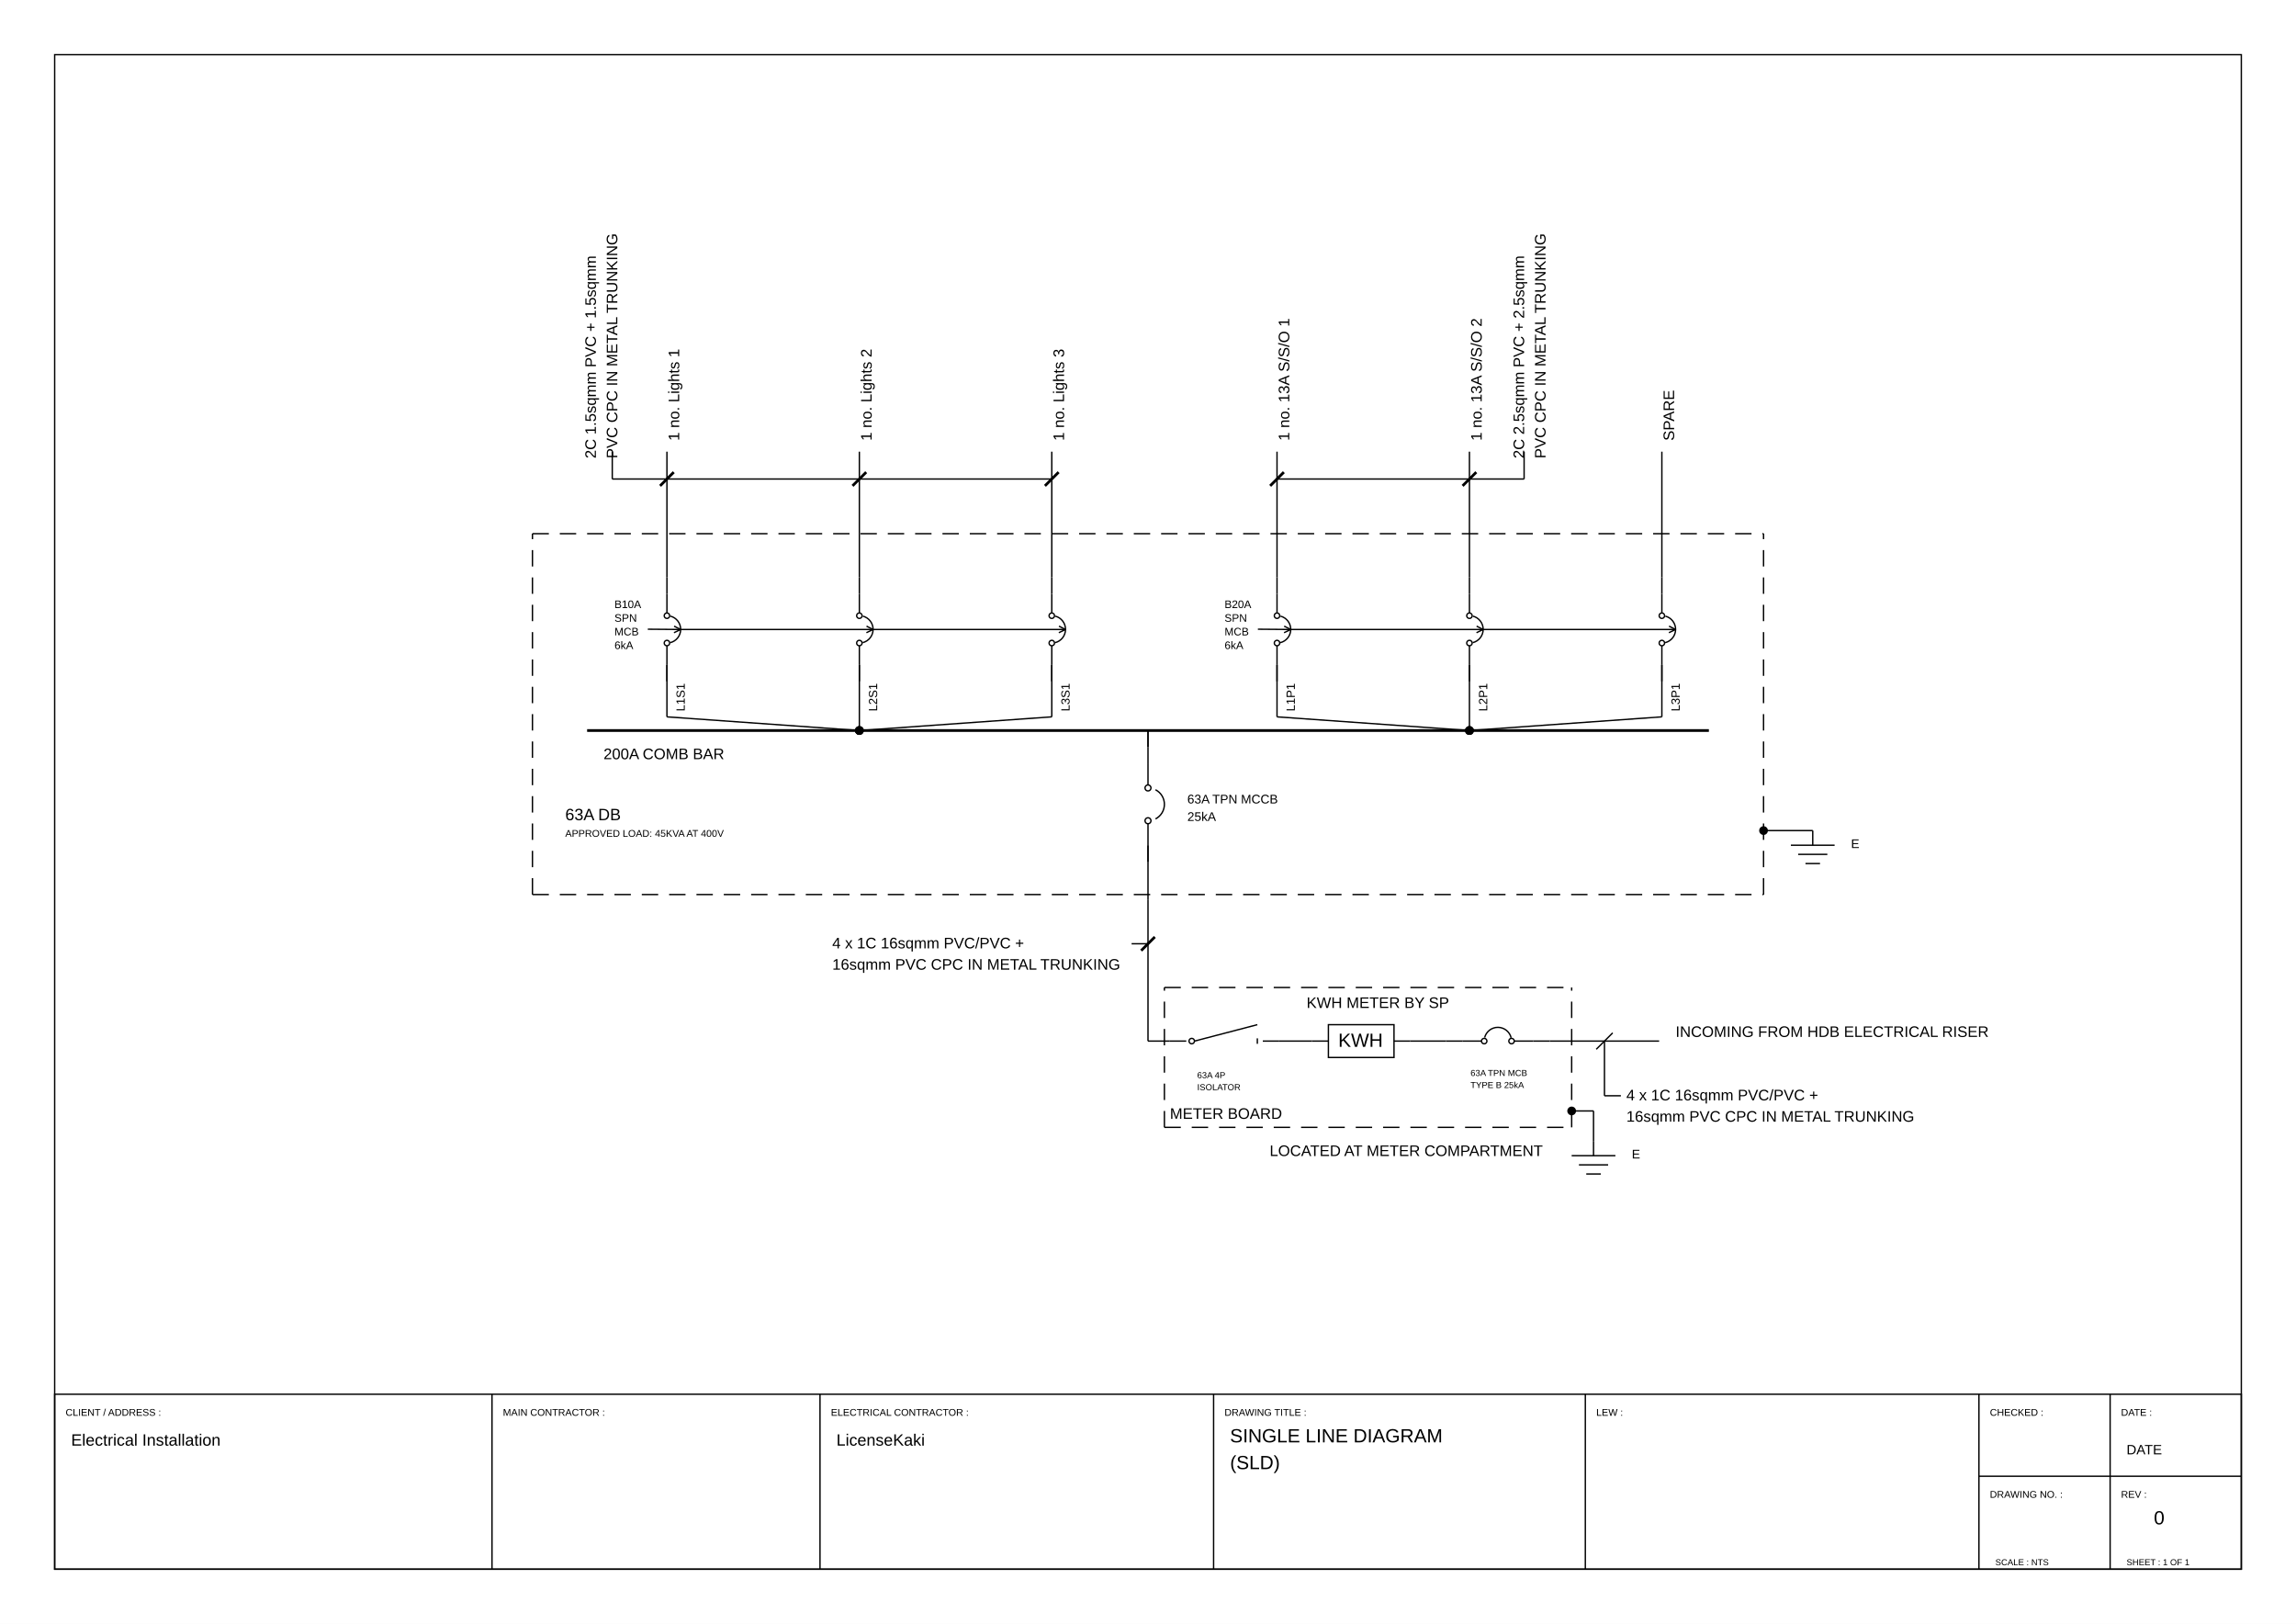
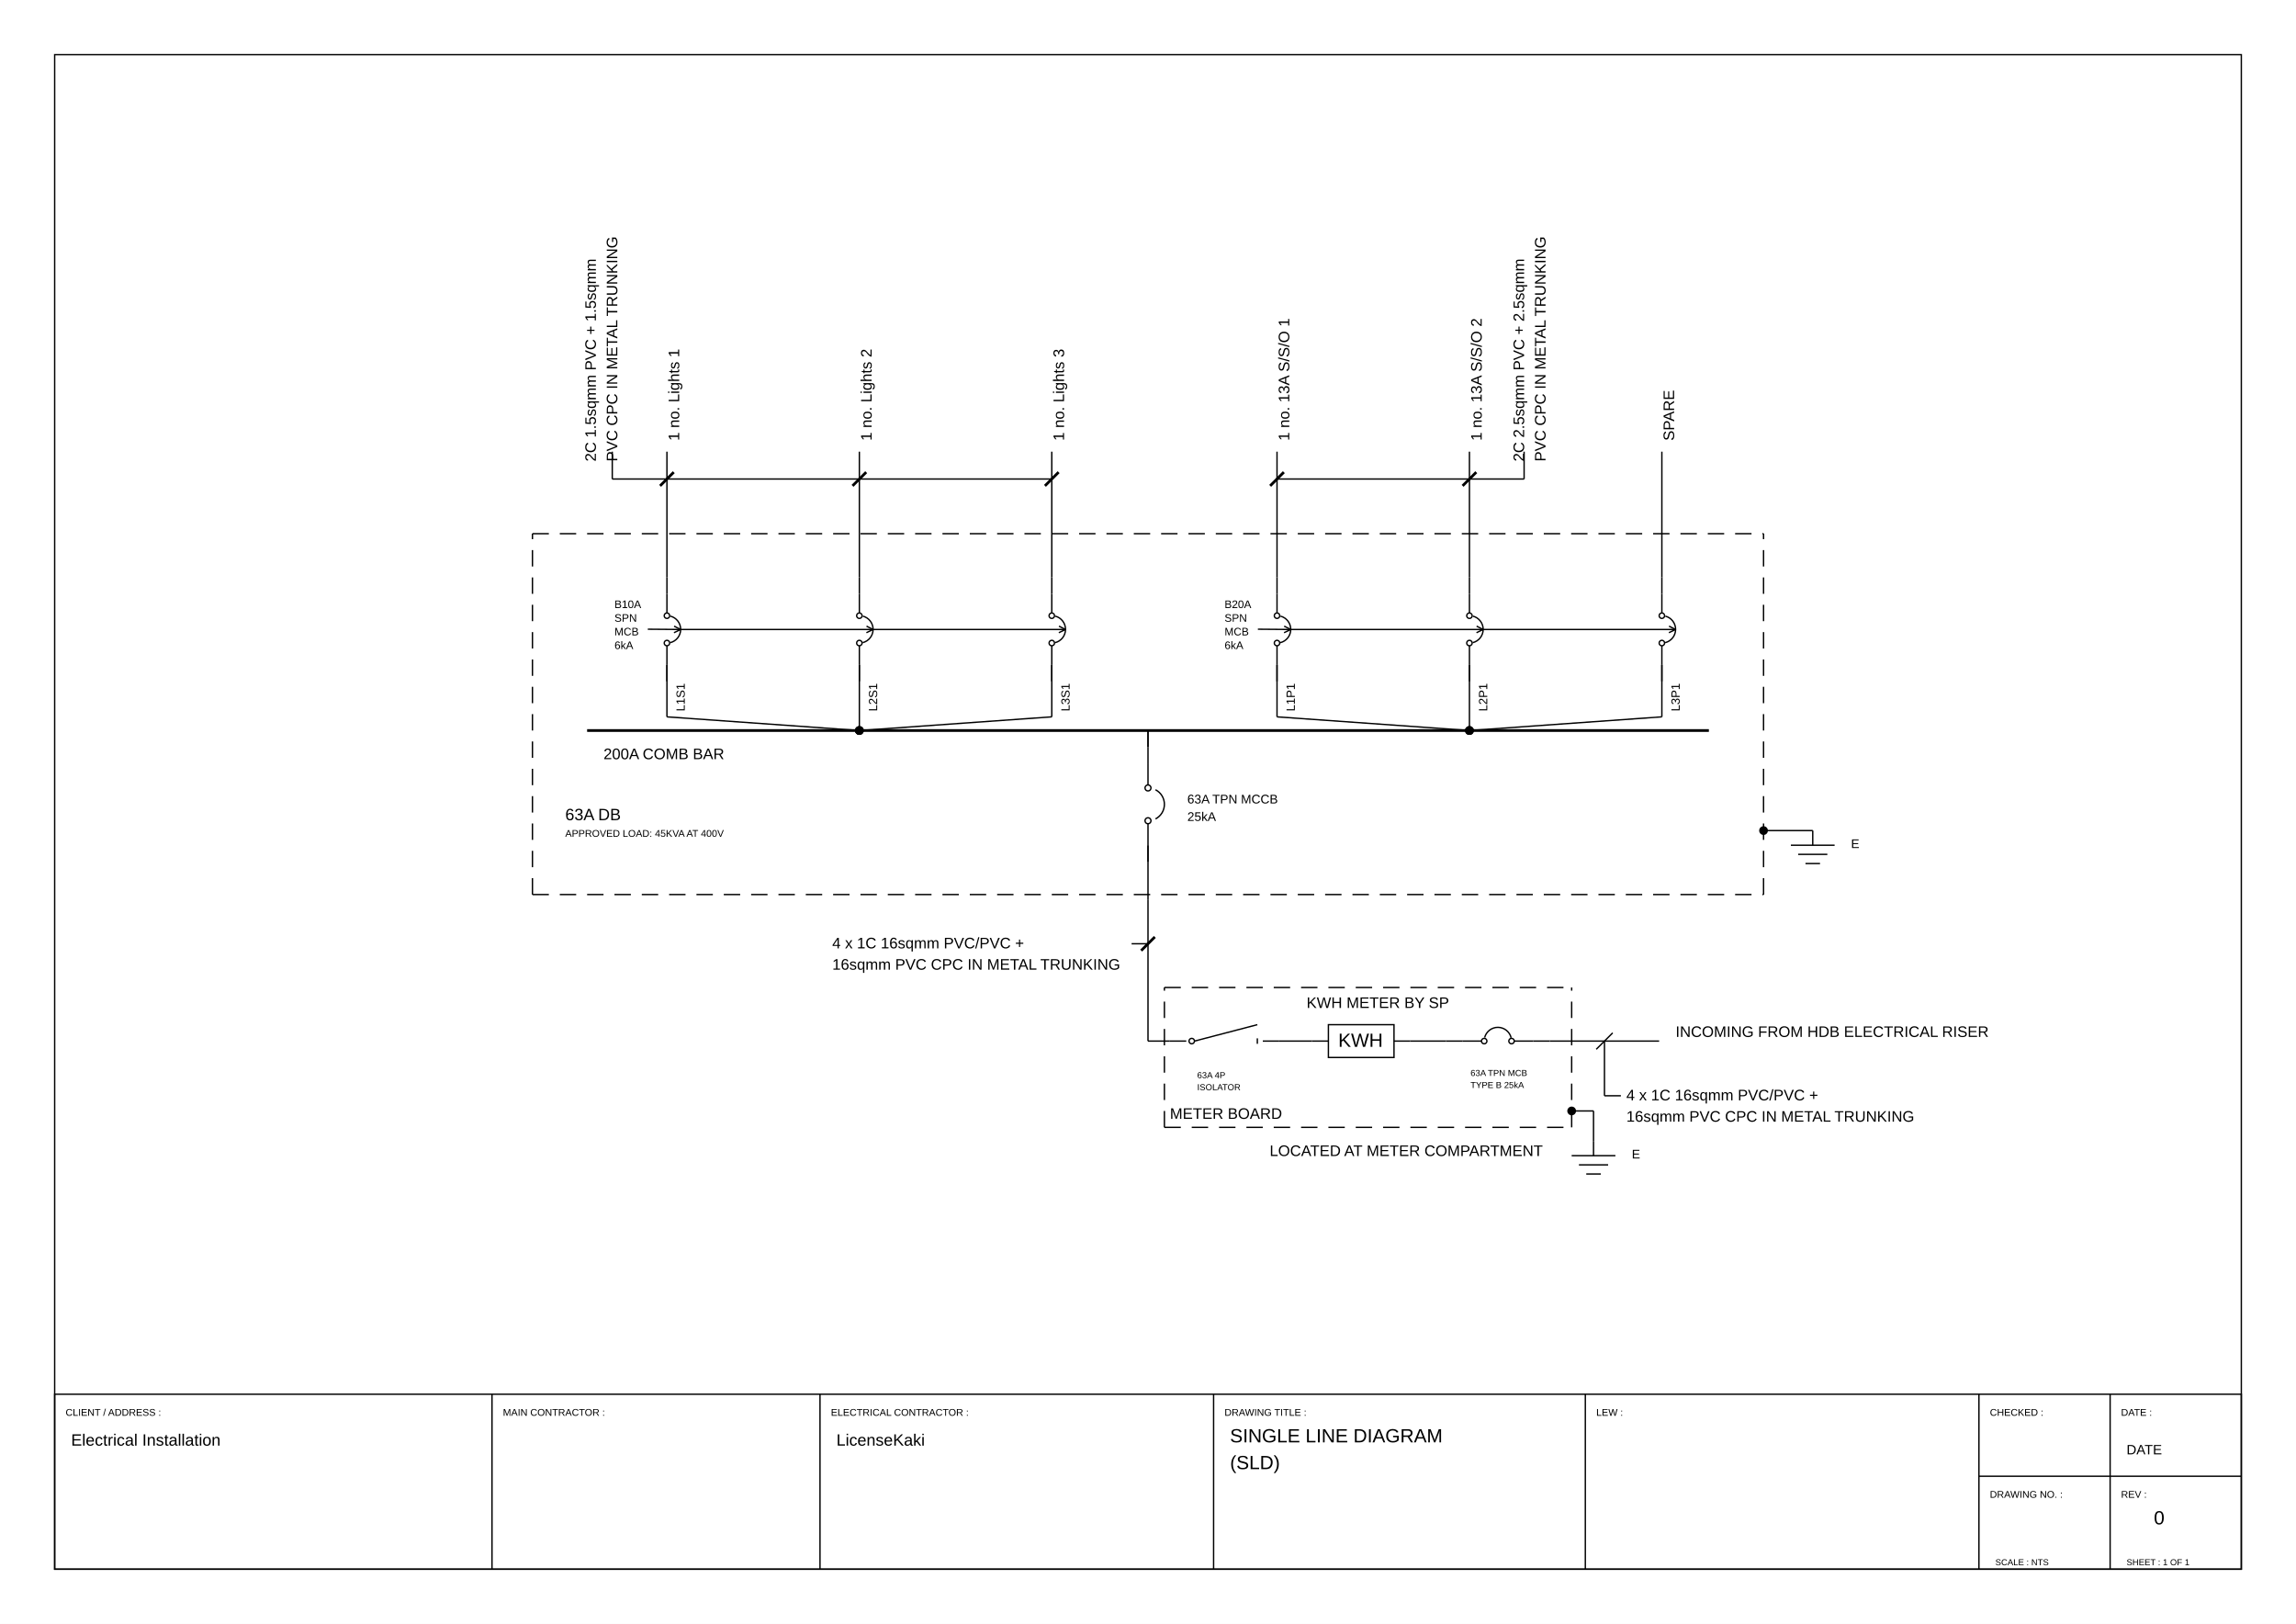
<svg xmlns="http://www.w3.org/2000/svg" viewBox="0 0 420.0 297.0" width="420.0mm" height="297.0mm">
  <rect width="420.0" height="297.0" fill="white" />
  <polygon points="10.00,287.00 410.00,287.00 410.00,10.00 10.00,10.00" stroke="#000000" stroke-width="0.25" fill="none" />
  <polygon points="10.00,287.00 410.00,287.00 410.00,255.00 10.00,255.00" stroke="#000000" stroke-width="0.25" fill="none" />
  <line x1="90.00" y1="255.00" x2="90.00" y2="287.00" stroke="#000000" stroke-width="0.25" fill="none" />
  <line x1="150.00" y1="255.00" x2="150.00" y2="287.00" stroke="#000000" stroke-width="0.25" fill="none" />
  <line x1="222.00" y1="255.00" x2="222.00" y2="287.00" stroke="#000000" stroke-width="0.25" fill="none" />
  <line x1="290.00" y1="255.00" x2="290.00" y2="287.00" stroke="#000000" stroke-width="0.25" fill="none" />
  <line x1="362.00" y1="255.00" x2="362.00" y2="287.00" stroke="#000000" stroke-width="0.25" fill="none" />
  <line x1="362.00" y1="270.00" x2="410.00" y2="270.00" stroke="#000000" stroke-width="0.25" fill="none" />
  <line x1="386.00" y1="255.00" x2="386.00" y2="287.00" stroke="#000000" stroke-width="0.25" fill="none" />
  <text x="12.00" y="258.94" font-family="Arial, Helvetica, sans-serif" font-size="1.8" fill="#000000">CLIENT / ADDRESS :</text>
  <text x="92.00" y="258.94" font-family="Arial, Helvetica, sans-serif" font-size="1.8" fill="#000000">MAIN CONTRACTOR :</text>
  <text x="152.00" y="258.94" font-family="Arial, Helvetica, sans-serif" font-size="1.8" fill="#000000">ELECTRICAL CONTRACTOR :</text>
  <text x="224.00" y="258.94" font-family="Arial, Helvetica, sans-serif" font-size="1.8" fill="#000000">DRAWING TITLE :</text>
  <text x="292.00" y="258.94" font-family="Arial, Helvetica, sans-serif" font-size="1.8" fill="#000000">LEW :</text>
  <text x="364.00" y="258.94" font-family="Arial, Helvetica, sans-serif" font-size="1.8" fill="#000000">CHECKED :</text>
  <text x="388.00" y="258.94" font-family="Arial, Helvetica, sans-serif" font-size="1.8" fill="#000000">DATE :</text>
  <text x="364.00" y="273.94" font-family="Arial, Helvetica, sans-serif" font-size="1.8" fill="#000000">DRAWING NO. :</text>
  <text x="388.00" y="273.94" font-family="Arial, Helvetica, sans-serif" font-size="1.8" fill="#000000">REV :</text>
  <circle cx="218.00" cy="190.41" r="0.50" stroke="#000000" stroke-width="0.25" fill="none" />
  <line x1="218.50" y1="190.41" x2="230.00" y2="187.41" stroke="#000000" stroke-width="0.25" fill="none" />
  <line x1="230.00" y1="190.91" x2="230.00" y2="189.91" stroke="#000000" stroke-width="0.25" fill="none" />
  <line x1="231.00" y1="190.41" x2="234.00" y2="190.41" stroke="#000000" stroke-width="0.25" fill="none" />
  <line x1="217.00" y1="190.41" x2="214.00" y2="190.41" stroke="#000000" stroke-width="0.25" fill="none" />
  <text x="219.00" y="197.19" font-family="Arial, Helvetica, sans-serif" font-size="1.6" fill="#000000">
    <tspan x="219.00">63A 4P</tspan>
    <tspan x="219.00" dy="2.2">ISOLATOR</tspan>
  </text>
  <polygon points="243.00,193.41 255.00,193.41 255.00,187.41 243.00,187.41" stroke="#000000" stroke-width="0.25" fill="none" />
  <text x="244.80" y="191.46" font-family="Arial, Helvetica, sans-serif" font-size="3.5" fill="#000000">KWH</text>
  <line x1="255.00" y1="190.41" x2="258.00" y2="190.41" stroke="#000000" stroke-width="0.25" fill="none" />
  <line x1="243.00" y1="190.41" x2="240.00" y2="190.41" stroke="#000000" stroke-width="0.25" fill="none" />
  <text x="239.00" y="184.35" font-family="Arial, Helvetica, sans-serif" font-size="2.8" fill="#000000">KWH METER BY SP</text>
  <circle cx="271.50" cy="190.41" r="0.50" stroke="#000000" stroke-width="0.25" fill="none" />
  <circle cx="276.50" cy="190.41" r="0.50" stroke="#000000" stroke-width="0.25" fill="none" />
  <path d="M 276.43,189.81 A 2.50,2.50 0 0,0 271.58,189.77" stroke="#000000" stroke-width="0.25" fill="none" />
  <line x1="277.00" y1="190.41" x2="280.50" y2="190.41" stroke="#000000" stroke-width="0.25" fill="none" />
  <line x1="267.50" y1="190.41" x2="271.00" y2="190.41" stroke="#000000" stroke-width="0.25" fill="none" />
  <line x1="280.50" y1="190.41" x2="283.50" y2="190.41" stroke="#000000" stroke-width="0.25" fill="none" />
  <line x1="267.50" y1="190.41" x2="264.50" y2="190.41" stroke="#000000" stroke-width="0.25" fill="none" />
  <text x="269.00" y="196.79" font-family="Arial, Helvetica, sans-serif" font-size="1.6" fill="#000000">
    <tspan x="269.00">63A TPN MCB</tspan>
    <tspan x="269.00" dy="2.2">TYPE B 25kA</tspan>
  </text>
  <text x="306.50" y="189.65" font-family="Arial, Helvetica, sans-serif" font-size="2.8" fill="#000000">INCOMING FROM HDB ELECTRICAL RISER</text>
  <text x="297.50" y="201.25" font-family="Arial, Helvetica, sans-serif" font-size="2.8" fill="#000000">
    <tspan x="297.50">4 x 1C 16sqmm PVC/PVC +</tspan>
    <tspan x="297.50" dy="3.9">16sqmm PVC CPC IN METAL TRUNKING</tspan>
  </text>
  <text x="152.24" y="173.45" font-family="Arial, Helvetica, sans-serif" font-size="2.8" fill="#000000">
    <tspan x="152.24">4 x 1C 16sqmm PVC/PVC +</tspan>
    <tspan x="152.24" dy="3.9">16sqmm PVC CPC IN METAL TRUNKING</tspan>
  </text>
  <text x="214.00" y="204.63" font-family="Arial, Helvetica, sans-serif" font-size="2.8" fill="#000000">METER BOARD</text>
  <text x="232.25" y="211.43" font-family="Arial, Helvetica, sans-serif" font-size="2.8" fill="#000000">LOCATED AT METER COMPARTMENT</text>
  <line x1="291.50" y1="208.69" x2="291.50" y2="211.37" stroke="#000000" stroke-width="0.25" fill="none" />
  <line x1="287.50" y1="211.37" x2="295.50" y2="211.37" stroke="#000000" stroke-width="0.25" fill="none" />
  <line x1="288.83" y1="213.05" x2="294.17" y2="213.05" stroke="#000000" stroke-width="0.25" fill="none" />
  <line x1="290.17" y1="214.72" x2="292.83" y2="214.72" stroke="#000000" stroke-width="0.25" fill="none" />
  <text x="298.50" y="211.88" font-family="Arial, Helvetica, sans-serif" font-size="2.3" fill="#000000">E</text>
  <circle cx="210.00" cy="150.11" r="0.55" stroke="#000000" stroke-width="0.25" fill="none" />
  <circle cx="210.00" cy="144.11" r="0.55" stroke="#000000" stroke-width="0.25" fill="none" />
  <path d="M 211.37,149.78 A 3.00,3.00 0 0,0 211.37,144.44" stroke="#000000" stroke-width="0.25" fill="none" />
  <line x1="210.00" y1="143.56" x2="210.00" y2="139.61" stroke="#000000" stroke-width="0.25" fill="none" />
  <line x1="210.00" y1="154.61" x2="210.00" y2="150.66" stroke="#000000" stroke-width="0.25" fill="none" />
  <line x1="210.00" y1="139.61" x2="210.00" y2="136.61" stroke="#000000" stroke-width="0.25" fill="none" />
  <line x1="210.00" y1="154.61" x2="210.00" y2="157.61" stroke="#000000" stroke-width="0.25" fill="none" />
  <text x="217.20" y="146.95" font-family="Arial, Helvetica, sans-serif" font-size="2.3" fill="#000000">
    <tspan x="217.20">63A TPN MCCB</tspan>
    <tspan x="217.20" dy="3.2">25kA</tspan>
  </text>
  <line x1="107.40" y1="133.61" x2="312.60" y2="133.61" stroke="#000000" stroke-width="0.50" fill="none" />
  <text x="110.40" y="138.85" font-family="Arial, Helvetica, sans-serif" font-size="2.8" fill="#000000">200A COMB BAR</text>
  <text x="123.50" y="131.87" font-family="Arial, Helvetica, sans-serif" font-size="2.2" fill="#000000" transform="rotate(-90.0,123.50,130.11)">L1S1</text>
  <circle cx="122.00" cy="117.61" r="0.50" stroke="#000000" stroke-width="0.25" fill="none" />
  <circle cx="122.00" cy="112.61" r="0.50" stroke="#000000" stroke-width="0.25" fill="none" />
  <path d="M 122.60,117.54 A 2.50,2.50 0 0,0 122.64,112.69" stroke="#000000" stroke-width="0.25" fill="none" />
  <line x1="118.50" y1="115.08" x2="124.50" y2="115.13" stroke="#000000" stroke-width="0.25" fill="none" />
  <line x1="124.50" y1="115.13" x2="123.29" y2="115.72" stroke="#000000" stroke-width="0.25" fill="none" />
  <line x1="124.50" y1="115.13" x2="123.31" y2="114.52" stroke="#000000" stroke-width="0.25" fill="none" />
  <line x1="122.00" y1="112.11" x2="122.00" y2="108.61" stroke="#000000" stroke-width="0.25" fill="none" />
  <line x1="122.00" y1="121.61" x2="122.00" y2="118.11" stroke="#000000" stroke-width="0.25" fill="none" />
  <line x1="122.00" y1="108.61" x2="122.00" y2="105.61" stroke="#000000" stroke-width="0.25" fill="none" />
  <line x1="122.00" y1="121.61" x2="122.00" y2="124.61" stroke="#000000" stroke-width="0.25" fill="none" />
  <text x="112.40" y="111.21" font-family="Arial, Helvetica, sans-serif" font-size="2.0" fill="#000000">B10A</text>
  <text x="112.40" y="113.71" font-family="Arial, Helvetica, sans-serif" font-size="2.0" fill="#000000">SPN</text>
  <text x="112.40" y="116.21" font-family="Arial, Helvetica, sans-serif" font-size="2.0" fill="#000000">MCB</text>
  <text x="112.40" y="118.71" font-family="Arial, Helvetica, sans-serif" font-size="2.0" fill="#000000">6kA</text>
  <text x="122.00" y="82.85" font-family="Arial, Helvetica, sans-serif" font-size="2.8" fill="#000000" transform="rotate(-90.0,122.00,80.61)">1 no. Lights 1</text>
  <text x="158.70" y="131.87" font-family="Arial, Helvetica, sans-serif" font-size="2.2" fill="#000000" transform="rotate(-90.0,158.70,130.11)">L2S1</text>
  <circle cx="157.20" cy="117.61" r="0.50" stroke="#000000" stroke-width="0.25" fill="none" />
  <circle cx="157.20" cy="112.61" r="0.50" stroke="#000000" stroke-width="0.25" fill="none" />
  <path d="M 157.80,117.54 A 2.50,2.50 0 0,0 157.84,112.69" stroke="#000000" stroke-width="0.25" fill="none" />
  <line x1="157.20" y1="112.11" x2="157.20" y2="108.61" stroke="#000000" stroke-width="0.25" fill="none" />
  <line x1="157.20" y1="121.61" x2="157.20" y2="118.11" stroke="#000000" stroke-width="0.25" fill="none" />
  <line x1="157.20" y1="108.61" x2="157.20" y2="105.61" stroke="#000000" stroke-width="0.25" fill="none" />
  <line x1="157.20" y1="121.61" x2="157.20" y2="124.61" stroke="#000000" stroke-width="0.25" fill="none" />
  <line x1="124.50" y1="115.13" x2="159.70" y2="115.13" stroke="#000000" stroke-width="0.25" fill="none" />
  <line x1="159.70" y1="115.13" x2="158.49" y2="115.72" stroke="#000000" stroke-width="0.25" fill="none" />
  <line x1="159.70" y1="115.13" x2="158.51" y2="114.52" stroke="#000000" stroke-width="0.25" fill="none" />
  <text x="157.20" y="82.85" font-family="Arial, Helvetica, sans-serif" font-size="2.8" fill="#000000" transform="rotate(-90.0,157.20,80.61)">1 no. Lights 2</text>
  <text x="193.90" y="131.87" font-family="Arial, Helvetica, sans-serif" font-size="2.2" fill="#000000" transform="rotate(-90.0,193.90,130.11)">L3S1</text>
  <circle cx="192.40" cy="117.61" r="0.50" stroke="#000000" stroke-width="0.25" fill="none" />
  <circle cx="192.40" cy="112.61" r="0.50" stroke="#000000" stroke-width="0.25" fill="none" />
  <path d="M 193.00,117.54 A 2.50,2.50 0 0,0 193.04,112.69" stroke="#000000" stroke-width="0.25" fill="none" />
  <line x1="192.40" y1="112.11" x2="192.40" y2="108.61" stroke="#000000" stroke-width="0.25" fill="none" />
  <line x1="192.40" y1="121.61" x2="192.40" y2="118.11" stroke="#000000" stroke-width="0.25" fill="none" />
  <line x1="192.40" y1="108.61" x2="192.40" y2="105.61" stroke="#000000" stroke-width="0.25" fill="none" />
  <line x1="192.40" y1="121.61" x2="192.40" y2="124.61" stroke="#000000" stroke-width="0.25" fill="none" />
  <line x1="159.70" y1="115.13" x2="194.90" y2="115.13" stroke="#000000" stroke-width="0.25" fill="none" />
  <line x1="194.90" y1="115.13" x2="193.69" y2="115.72" stroke="#000000" stroke-width="0.25" fill="none" />
  <line x1="194.90" y1="115.13" x2="193.71" y2="114.52" stroke="#000000" stroke-width="0.25" fill="none" />
  <text x="192.40" y="82.85" font-family="Arial, Helvetica, sans-serif" font-size="2.8" fill="#000000" transform="rotate(-90.0,192.40,80.61)">1 no. Lights 3</text>
  <text x="235.10" y="131.87" font-family="Arial, Helvetica, sans-serif" font-size="2.2" fill="#000000" transform="rotate(-90.0,235.10,130.11)">L1P1</text>
  <circle cx="233.60" cy="117.61" r="0.50" stroke="#000000" stroke-width="0.25" fill="none" />
  <circle cx="233.60" cy="112.61" r="0.50" stroke="#000000" stroke-width="0.25" fill="none" />
  <path d="M 234.20,117.54 A 2.50,2.50 0 0,0 234.24,112.69" stroke="#000000" stroke-width="0.25" fill="none" />
  <line x1="230.10" y1="115.08" x2="236.10" y2="115.13" stroke="#000000" stroke-width="0.25" fill="none" />
  <line x1="236.10" y1="115.13" x2="234.89" y2="115.72" stroke="#000000" stroke-width="0.25" fill="none" />
  <line x1="236.10" y1="115.13" x2="234.91" y2="114.52" stroke="#000000" stroke-width="0.25" fill="none" />
  <line x1="233.60" y1="112.11" x2="233.60" y2="108.61" stroke="#000000" stroke-width="0.25" fill="none" />
  <line x1="233.60" y1="121.61" x2="233.60" y2="118.11" stroke="#000000" stroke-width="0.25" fill="none" />
  <line x1="233.60" y1="108.61" x2="233.60" y2="105.61" stroke="#000000" stroke-width="0.25" fill="none" />
  <line x1="233.60" y1="121.61" x2="233.60" y2="124.61" stroke="#000000" stroke-width="0.25" fill="none" />
  <text x="224.00" y="111.21" font-family="Arial, Helvetica, sans-serif" font-size="2.0" fill="#000000">B20A</text>
  <text x="224.00" y="113.71" font-family="Arial, Helvetica, sans-serif" font-size="2.0" fill="#000000">SPN</text>
  <text x="224.00" y="116.21" font-family="Arial, Helvetica, sans-serif" font-size="2.0" fill="#000000">MCB</text>
  <text x="224.00" y="118.71" font-family="Arial, Helvetica, sans-serif" font-size="2.0" fill="#000000">6kA</text>
  <text x="233.60" y="82.85" font-family="Arial, Helvetica, sans-serif" font-size="2.8" fill="#000000" transform="rotate(-90.0,233.60,80.61)">1 no. 13A S/S/O 1</text>
  <text x="270.30" y="131.87" font-family="Arial, Helvetica, sans-serif" font-size="2.2" fill="#000000" transform="rotate(-90.0,270.30,130.11)">L2P1</text>
  <circle cx="268.80" cy="117.61" r="0.50" stroke="#000000" stroke-width="0.25" fill="none" />
  <circle cx="268.80" cy="112.61" r="0.50" stroke="#000000" stroke-width="0.25" fill="none" />
  <path d="M 269.40,117.54 A 2.50,2.50 0 0,0 269.44,112.69" stroke="#000000" stroke-width="0.25" fill="none" />
  <line x1="268.80" y1="112.11" x2="268.80" y2="108.61" stroke="#000000" stroke-width="0.25" fill="none" />
  <line x1="268.80" y1="121.61" x2="268.80" y2="118.11" stroke="#000000" stroke-width="0.25" fill="none" />
  <line x1="268.80" y1="108.61" x2="268.80" y2="105.61" stroke="#000000" stroke-width="0.25" fill="none" />
  <line x1="268.80" y1="121.61" x2="268.80" y2="124.61" stroke="#000000" stroke-width="0.25" fill="none" />
  <line x1="236.10" y1="115.13" x2="271.30" y2="115.13" stroke="#000000" stroke-width="0.25" fill="none" />
  <line x1="271.30" y1="115.13" x2="270.09" y2="115.72" stroke="#000000" stroke-width="0.25" fill="none" />
  <line x1="271.30" y1="115.13" x2="270.11" y2="114.52" stroke="#000000" stroke-width="0.25" fill="none" />
  <text x="268.80" y="82.85" font-family="Arial, Helvetica, sans-serif" font-size="2.8" fill="#000000" transform="rotate(-90.0,268.80,80.61)">1 no. 13A S/S/O 2</text>
  <text x="305.50" y="131.87" font-family="Arial, Helvetica, sans-serif" font-size="2.2" fill="#000000" transform="rotate(-90.0,305.50,130.11)">L3P1</text>
  <circle cx="304.00" cy="117.61" r="0.50" stroke="#000000" stroke-width="0.25" fill="none" />
  <circle cx="304.00" cy="112.61" r="0.50" stroke="#000000" stroke-width="0.25" fill="none" />
  <path d="M 304.60,117.54 A 2.50,2.50 0 0,0 304.64,112.69" stroke="#000000" stroke-width="0.25" fill="none" />
  <line x1="304.00" y1="112.11" x2="304.00" y2="108.61" stroke="#000000" stroke-width="0.25" fill="none" />
  <line x1="304.00" y1="121.61" x2="304.00" y2="118.11" stroke="#000000" stroke-width="0.25" fill="none" />
  <line x1="304.00" y1="108.61" x2="304.00" y2="105.61" stroke="#000000" stroke-width="0.25" fill="none" />
  <line x1="304.00" y1="121.61" x2="304.00" y2="124.61" stroke="#000000" stroke-width="0.25" fill="none" />
  <line x1="271.30" y1="115.13" x2="306.50" y2="115.13" stroke="#000000" stroke-width="0.25" fill="none" />
  <line x1="306.50" y1="115.13" x2="305.29" y2="115.72" stroke="#000000" stroke-width="0.25" fill="none" />
  <line x1="306.50" y1="115.13" x2="305.31" y2="114.52" stroke="#000000" stroke-width="0.25" fill="none" />
  <text x="304.00" y="82.85" font-family="Arial, Helvetica, sans-serif" font-size="2.8" fill="#000000" transform="rotate(-90.0,304.00,80.61)">SPARE</text>
-   <text x="109.00" y="83.85" font-family="Arial, Helvetica, sans-serif" font-size="2.8" fill="#000000" transform="rotate(-90.0,109.00,83.85)">2C 1.5sqmm PVC + 1.5sqmm</text>
-   <text x="112.92" y="83.85" font-family="Arial, Helvetica, sans-serif" font-size="2.8" fill="#000000" transform="rotate(-90.0,112.92,83.85)">PVC CPC IN METAL TRUNKING</text>
-   <text x="278.80" y="83.85" font-family="Arial, Helvetica, sans-serif" font-size="2.8" fill="#000000" transform="rotate(-90.0,278.80,83.85)">2C 2.5sqmm PVC + 2.5sqmm</text>
-   <text x="282.72" y="83.85" font-family="Arial, Helvetica, sans-serif" font-size="2.8" fill="#000000" transform="rotate(-90.0,282.72,83.85)">PVC CPC IN METAL TRUNKING</text>
+   <text x="109.00" y="84.41" font-family="Arial, Helvetica, sans-serif" font-size="2.8" fill="#000000" transform="rotate(-90.0,109.00,84.41)">2C 1.5sqmm PVC + 1.5sqmm</text>
+   <text x="112.92" y="84.41" font-family="Arial, Helvetica, sans-serif" font-size="2.8" fill="#000000" transform="rotate(-90.0,112.92,84.41)">PVC CPC IN METAL TRUNKING</text>
+   <text x="278.80" y="84.41" font-family="Arial, Helvetica, sans-serif" font-size="2.8" fill="#000000" transform="rotate(-90.0,278.80,84.41)">2C 2.5sqmm PVC + 2.5sqmm</text>
+   <text x="282.72" y="84.41" font-family="Arial, Helvetica, sans-serif" font-size="2.8" fill="#000000" transform="rotate(-90.0,282.72,84.41)">PVC CPC IN METAL TRUNKING</text>
  <text x="103.40" y="150.01" font-family="Arial, Helvetica, sans-serif" font-size="3.0" fill="#000000">63A DB</text>
  <text x="103.40" y="153.05" font-family="Arial, Helvetica, sans-serif" font-size="1.8" fill="#000000">APPROVED LOAD: 45KVA AT 400V</text>
  <line x1="331.60" y1="151.91" x2="331.60" y2="154.59" stroke="#000000" stroke-width="0.25" fill="none" />
  <line x1="327.60" y1="154.59" x2="335.60" y2="154.59" stroke="#000000" stroke-width="0.25" fill="none" />
  <line x1="328.93" y1="156.26" x2="334.27" y2="156.26" stroke="#000000" stroke-width="0.25" fill="none" />
  <line x1="330.27" y1="157.94" x2="332.93" y2="157.94" stroke="#000000" stroke-width="0.25" fill="none" />
  <text x="338.60" y="155.10" font-family="Arial, Helvetica, sans-serif" font-size="2.3" fill="#000000">E</text>
  <line x1="210.00" y1="190.41" x2="214.00" y2="190.41" stroke="#000000" stroke-width="0.25" fill="none" />
  <line x1="234.00" y1="190.41" x2="240.00" y2="190.41" stroke="#000000" stroke-width="0.25" fill="none" />
  <line x1="258.00" y1="190.41" x2="264.50" y2="190.41" stroke="#000000" stroke-width="0.25" fill="none" />
  <line x1="283.50" y1="190.41" x2="303.50" y2="190.41" stroke="#000000" stroke-width="0.25" fill="none" />
  <line x1="292.00" y1="191.91" x2="295.00" y2="188.91" stroke="#000000" stroke-width="0.25" fill="none" />
  <line x1="293.50" y1="190.41" x2="293.50" y2="200.41" stroke="#000000" stroke-width="0.25" fill="none" />
  <line x1="293.50" y1="200.41" x2="296.50" y2="200.41" stroke="#000000" stroke-width="0.25" fill="none" />
  <line x1="210.00" y1="190.41" x2="210.00" y2="164.61" stroke="#000000" stroke-width="0.25" fill="none" />
  <line x1="210.00" y1="172.61" x2="207.00" y2="172.61" stroke="#000000" stroke-width="0.25" fill="none" />
  <line x1="287.50" y1="203.19" x2="291.50" y2="203.19" stroke="#000000" stroke-width="0.25" fill="none" />
  <line x1="291.50" y1="203.19" x2="291.50" y2="208.69" stroke="#000000" stroke-width="0.25" fill="none" />
  <line x1="210.00" y1="164.61" x2="210.00" y2="154.61" stroke="#000000" stroke-width="0.25" fill="none" />
  <line x1="210.00" y1="136.61" x2="210.00" y2="133.61" stroke="#000000" stroke-width="0.25" fill="none" />
  <line x1="210.00" y1="136.61" x2="210.00" y2="133.61" stroke="#000000" stroke-width="0.25" fill="none" />
  <line x1="122.00" y1="131.11" x2="122.00" y2="121.61" stroke="#000000" stroke-width="0.25" fill="none" />
  <line x1="122.00" y1="105.61" x2="122.00" y2="82.61" stroke="#000000" stroke-width="0.25" fill="none" />
  <line x1="157.20" y1="133.61" x2="157.20" y2="121.61" stroke="#000000" stroke-width="0.25" fill="none" />
  <line x1="157.20" y1="105.61" x2="157.20" y2="82.61" stroke="#000000" stroke-width="0.25" fill="none" />
  <line x1="192.40" y1="131.11" x2="192.40" y2="121.61" stroke="#000000" stroke-width="0.25" fill="none" />
  <line x1="192.40" y1="105.61" x2="192.40" y2="82.61" stroke="#000000" stroke-width="0.25" fill="none" />
  <line x1="233.60" y1="131.11" x2="233.60" y2="121.61" stroke="#000000" stroke-width="0.25" fill="none" />
  <line x1="233.60" y1="105.61" x2="233.60" y2="82.61" stroke="#000000" stroke-width="0.25" fill="none" />
  <line x1="268.80" y1="133.61" x2="268.80" y2="121.61" stroke="#000000" stroke-width="0.25" fill="none" />
  <line x1="268.80" y1="105.61" x2="268.80" y2="82.61" stroke="#000000" stroke-width="0.25" fill="none" />
  <line x1="304.00" y1="131.11" x2="304.00" y2="121.61" stroke="#000000" stroke-width="0.25" fill="none" />
  <line x1="304.00" y1="105.61" x2="304.00" y2="82.61" stroke="#000000" stroke-width="0.25" fill="none" />
  <line x1="157.20" y1="133.61" x2="122.00" y2="131.11" stroke="#000000" stroke-width="0.25" fill="none" />
  <line x1="157.20" y1="133.61" x2="192.40" y2="131.11" stroke="#000000" stroke-width="0.25" fill="none" />
  <line x1="268.80" y1="133.61" x2="233.60" y2="131.11" stroke="#000000" stroke-width="0.25" fill="none" />
  <line x1="268.80" y1="133.61" x2="304.00" y2="131.11" stroke="#000000" stroke-width="0.25" fill="none" />
  <line x1="112.00" y1="87.61" x2="192.40" y2="87.61" stroke="#000000" stroke-width="0.25" fill="none" />
  <line x1="112.00" y1="87.61" x2="112.00" y2="82.61" stroke="#000000" stroke-width="0.25" fill="none" />
  <line x1="233.60" y1="87.61" x2="278.80" y2="87.61" stroke="#000000" stroke-width="0.25" fill="none" />
  <line x1="278.80" y1="87.61" x2="278.80" y2="82.61" stroke="#000000" stroke-width="0.25" fill="none" />
  <line x1="322.60" y1="151.91" x2="331.60" y2="151.91" stroke="#000000" stroke-width="0.25" fill="none" />
  <line x1="208.75" y1="173.86" x2="211.25" y2="171.36" stroke="#000000" stroke-width="0.50" fill="none" />
  <line x1="120.75" y1="88.86" x2="123.25" y2="86.36" stroke="#000000" stroke-width="0.50" fill="none" />
  <line x1="155.95" y1="88.86" x2="158.45" y2="86.36" stroke="#000000" stroke-width="0.50" fill="none" />
  <line x1="191.15" y1="88.86" x2="193.65" y2="86.36" stroke="#000000" stroke-width="0.50" fill="none" />
  <line x1="232.35" y1="88.86" x2="234.85" y2="86.36" stroke="#000000" stroke-width="0.50" fill="none" />
  <line x1="267.55" y1="88.86" x2="270.05" y2="86.36" stroke="#000000" stroke-width="0.50" fill="none" />
  <line x1="213.00" y1="206.19" x2="216.00" y2="206.19" stroke="#000000" stroke-width="0.25" fill="none" />
  <line x1="218.00" y1="206.19" x2="221.00" y2="206.19" stroke="#000000" stroke-width="0.25" fill="none" />
  <line x1="223.00" y1="206.19" x2="226.00" y2="206.19" stroke="#000000" stroke-width="0.25" fill="none" />
  <line x1="228.00" y1="206.19" x2="231.00" y2="206.19" stroke="#000000" stroke-width="0.25" fill="none" />
  <line x1="233.00" y1="206.19" x2="236.00" y2="206.19" stroke="#000000" stroke-width="0.25" fill="none" />
  <line x1="238.00" y1="206.19" x2="241.00" y2="206.19" stroke="#000000" stroke-width="0.25" fill="none" />
  <line x1="243.00" y1="206.19" x2="246.00" y2="206.19" stroke="#000000" stroke-width="0.25" fill="none" />
  <line x1="248.00" y1="206.19" x2="251.00" y2="206.19" stroke="#000000" stroke-width="0.25" fill="none" />
  <line x1="253.00" y1="206.19" x2="256.00" y2="206.19" stroke="#000000" stroke-width="0.25" fill="none" />
  <line x1="258.00" y1="206.19" x2="261.00" y2="206.19" stroke="#000000" stroke-width="0.25" fill="none" />
  <line x1="263.00" y1="206.19" x2="266.00" y2="206.19" stroke="#000000" stroke-width="0.25" fill="none" />
  <line x1="268.00" y1="206.19" x2="271.00" y2="206.19" stroke="#000000" stroke-width="0.25" fill="none" />
  <line x1="273.00" y1="206.19" x2="276.00" y2="206.19" stroke="#000000" stroke-width="0.25" fill="none" />
  <line x1="278.00" y1="206.19" x2="281.00" y2="206.19" stroke="#000000" stroke-width="0.25" fill="none" />
  <line x1="283.00" y1="206.19" x2="286.00" y2="206.19" stroke="#000000" stroke-width="0.25" fill="none" />
  <line x1="213.00" y1="180.61" x2="216.00" y2="180.61" stroke="#000000" stroke-width="0.25" fill="none" />
  <line x1="218.00" y1="180.61" x2="221.00" y2="180.61" stroke="#000000" stroke-width="0.25" fill="none" />
  <line x1="223.00" y1="180.61" x2="226.00" y2="180.61" stroke="#000000" stroke-width="0.25" fill="none" />
  <line x1="228.00" y1="180.61" x2="231.00" y2="180.61" stroke="#000000" stroke-width="0.25" fill="none" />
  <line x1="233.00" y1="180.61" x2="236.00" y2="180.61" stroke="#000000" stroke-width="0.25" fill="none" />
  <line x1="238.00" y1="180.61" x2="241.00" y2="180.61" stroke="#000000" stroke-width="0.25" fill="none" />
  <line x1="243.00" y1="180.61" x2="246.00" y2="180.61" stroke="#000000" stroke-width="0.25" fill="none" />
  <line x1="248.00" y1="180.61" x2="251.00" y2="180.61" stroke="#000000" stroke-width="0.25" fill="none" />
  <line x1="253.00" y1="180.61" x2="256.00" y2="180.61" stroke="#000000" stroke-width="0.25" fill="none" />
  <line x1="258.00" y1="180.61" x2="261.00" y2="180.61" stroke="#000000" stroke-width="0.25" fill="none" />
  <line x1="263.00" y1="180.61" x2="266.00" y2="180.61" stroke="#000000" stroke-width="0.25" fill="none" />
  <line x1="268.00" y1="180.61" x2="271.00" y2="180.61" stroke="#000000" stroke-width="0.25" fill="none" />
  <line x1="273.00" y1="180.61" x2="276.00" y2="180.61" stroke="#000000" stroke-width="0.25" fill="none" />
  <line x1="278.00" y1="180.61" x2="281.00" y2="180.61" stroke="#000000" stroke-width="0.25" fill="none" />
  <line x1="283.00" y1="180.61" x2="286.00" y2="180.61" stroke="#000000" stroke-width="0.25" fill="none" />
  <line x1="213.00" y1="206.19" x2="213.00" y2="203.19" stroke="#000000" stroke-width="0.25" fill="none" />
  <line x1="213.00" y1="201.19" x2="213.00" y2="198.19" stroke="#000000" stroke-width="0.25" fill="none" />
  <line x1="213.00" y1="196.19" x2="213.00" y2="193.19" stroke="#000000" stroke-width="0.25" fill="none" />
  <line x1="213.00" y1="191.19" x2="213.00" y2="188.19" stroke="#000000" stroke-width="0.25" fill="none" />
  <line x1="213.00" y1="186.19" x2="213.00" y2="183.19" stroke="#000000" stroke-width="0.25" fill="none" />
  <line x1="213.00" y1="181.19" x2="213.00" y2="180.61" stroke="#000000" stroke-width="0.25" fill="none" />
  <line x1="287.50" y1="206.19" x2="287.50" y2="203.19" stroke="#000000" stroke-width="0.25" fill="none" />
  <line x1="287.50" y1="201.19" x2="287.50" y2="198.19" stroke="#000000" stroke-width="0.25" fill="none" />
  <line x1="287.50" y1="196.19" x2="287.50" y2="193.19" stroke="#000000" stroke-width="0.25" fill="none" />
  <line x1="287.50" y1="191.19" x2="287.50" y2="188.19" stroke="#000000" stroke-width="0.25" fill="none" />
  <line x1="287.50" y1="186.19" x2="287.50" y2="183.19" stroke="#000000" stroke-width="0.25" fill="none" />
  <line x1="287.50" y1="181.19" x2="287.50" y2="180.61" stroke="#000000" stroke-width="0.25" fill="none" />
  <line x1="97.40" y1="163.61" x2="100.40" y2="163.61" stroke="#000000" stroke-width="0.25" fill="none" />
  <line x1="102.40" y1="163.61" x2="105.40" y2="163.61" stroke="#000000" stroke-width="0.25" fill="none" />
  <line x1="107.40" y1="163.61" x2="110.40" y2="163.61" stroke="#000000" stroke-width="0.25" fill="none" />
  <line x1="112.40" y1="163.61" x2="115.40" y2="163.61" stroke="#000000" stroke-width="0.25" fill="none" />
  <line x1="117.40" y1="163.61" x2="120.40" y2="163.61" stroke="#000000" stroke-width="0.25" fill="none" />
  <line x1="122.40" y1="163.61" x2="125.40" y2="163.61" stroke="#000000" stroke-width="0.25" fill="none" />
  <line x1="127.40" y1="163.61" x2="130.40" y2="163.61" stroke="#000000" stroke-width="0.25" fill="none" />
  <line x1="132.40" y1="163.61" x2="135.40" y2="163.61" stroke="#000000" stroke-width="0.25" fill="none" />
  <line x1="137.40" y1="163.61" x2="140.40" y2="163.61" stroke="#000000" stroke-width="0.25" fill="none" />
  <line x1="142.40" y1="163.61" x2="145.40" y2="163.61" stroke="#000000" stroke-width="0.25" fill="none" />
  <line x1="147.40" y1="163.61" x2="150.40" y2="163.61" stroke="#000000" stroke-width="0.25" fill="none" />
  <line x1="152.40" y1="163.61" x2="155.40" y2="163.61" stroke="#000000" stroke-width="0.25" fill="none" />
  <line x1="157.40" y1="163.61" x2="160.40" y2="163.61" stroke="#000000" stroke-width="0.25" fill="none" />
  <line x1="162.40" y1="163.61" x2="165.40" y2="163.61" stroke="#000000" stroke-width="0.25" fill="none" />
  <line x1="167.40" y1="163.61" x2="170.40" y2="163.61" stroke="#000000" stroke-width="0.25" fill="none" />
  <line x1="172.40" y1="163.61" x2="175.40" y2="163.61" stroke="#000000" stroke-width="0.25" fill="none" />
  <line x1="177.40" y1="163.61" x2="180.40" y2="163.61" stroke="#000000" stroke-width="0.25" fill="none" />
  <line x1="182.40" y1="163.61" x2="185.40" y2="163.61" stroke="#000000" stroke-width="0.25" fill="none" />
  <line x1="187.40" y1="163.61" x2="190.40" y2="163.61" stroke="#000000" stroke-width="0.25" fill="none" />
  <line x1="192.40" y1="163.61" x2="195.40" y2="163.61" stroke="#000000" stroke-width="0.25" fill="none" />
  <line x1="197.40" y1="163.61" x2="200.40" y2="163.61" stroke="#000000" stroke-width="0.25" fill="none" />
  <line x1="202.40" y1="163.61" x2="205.40" y2="163.61" stroke="#000000" stroke-width="0.25" fill="none" />
  <line x1="207.40" y1="163.61" x2="210.40" y2="163.61" stroke="#000000" stroke-width="0.25" fill="none" />
  <line x1="212.40" y1="163.61" x2="215.40" y2="163.61" stroke="#000000" stroke-width="0.25" fill="none" />
  <line x1="217.40" y1="163.61" x2="220.40" y2="163.61" stroke="#000000" stroke-width="0.25" fill="none" />
  <line x1="222.40" y1="163.61" x2="225.40" y2="163.61" stroke="#000000" stroke-width="0.25" fill="none" />
  <line x1="227.40" y1="163.61" x2="230.40" y2="163.61" stroke="#000000" stroke-width="0.25" fill="none" />
  <line x1="232.40" y1="163.61" x2="235.40" y2="163.61" stroke="#000000" stroke-width="0.25" fill="none" />
  <line x1="237.40" y1="163.61" x2="240.40" y2="163.61" stroke="#000000" stroke-width="0.25" fill="none" />
  <line x1="242.40" y1="163.61" x2="245.40" y2="163.61" stroke="#000000" stroke-width="0.25" fill="none" />
  <line x1="247.40" y1="163.61" x2="250.40" y2="163.61" stroke="#000000" stroke-width="0.25" fill="none" />
  <line x1="252.40" y1="163.61" x2="255.40" y2="163.61" stroke="#000000" stroke-width="0.25" fill="none" />
  <line x1="257.40" y1="163.61" x2="260.40" y2="163.61" stroke="#000000" stroke-width="0.25" fill="none" />
  <line x1="262.40" y1="163.61" x2="265.40" y2="163.61" stroke="#000000" stroke-width="0.25" fill="none" />
  <line x1="267.40" y1="163.61" x2="270.40" y2="163.61" stroke="#000000" stroke-width="0.25" fill="none" />
  <line x1="272.40" y1="163.61" x2="275.40" y2="163.61" stroke="#000000" stroke-width="0.25" fill="none" />
  <line x1="277.40" y1="163.61" x2="280.40" y2="163.61" stroke="#000000" stroke-width="0.25" fill="none" />
  <line x1="282.40" y1="163.61" x2="285.40" y2="163.61" stroke="#000000" stroke-width="0.25" fill="none" />
  <line x1="287.40" y1="163.61" x2="290.40" y2="163.61" stroke="#000000" stroke-width="0.25" fill="none" />
  <line x1="292.40" y1="163.61" x2="295.40" y2="163.61" stroke="#000000" stroke-width="0.25" fill="none" />
  <line x1="297.40" y1="163.61" x2="300.40" y2="163.61" stroke="#000000" stroke-width="0.25" fill="none" />
  <line x1="302.40" y1="163.61" x2="305.40" y2="163.61" stroke="#000000" stroke-width="0.25" fill="none" />
  <line x1="307.40" y1="163.61" x2="310.40" y2="163.61" stroke="#000000" stroke-width="0.25" fill="none" />
  <line x1="312.40" y1="163.61" x2="315.40" y2="163.61" stroke="#000000" stroke-width="0.25" fill="none" />
  <line x1="317.40" y1="163.61" x2="320.40" y2="163.61" stroke="#000000" stroke-width="0.25" fill="none" />
  <line x1="322.40" y1="163.61" x2="322.60" y2="163.61" stroke="#000000" stroke-width="0.25" fill="none" />
  <line x1="97.40" y1="97.61" x2="100.40" y2="97.61" stroke="#000000" stroke-width="0.25" fill="none" />
  <line x1="102.40" y1="97.61" x2="105.40" y2="97.61" stroke="#000000" stroke-width="0.25" fill="none" />
  <line x1="107.40" y1="97.61" x2="110.40" y2="97.61" stroke="#000000" stroke-width="0.25" fill="none" />
  <line x1="112.40" y1="97.61" x2="115.40" y2="97.61" stroke="#000000" stroke-width="0.25" fill="none" />
  <line x1="117.40" y1="97.61" x2="120.40" y2="97.61" stroke="#000000" stroke-width="0.25" fill="none" />
  <line x1="122.40" y1="97.61" x2="125.40" y2="97.61" stroke="#000000" stroke-width="0.25" fill="none" />
  <line x1="127.40" y1="97.61" x2="130.40" y2="97.61" stroke="#000000" stroke-width="0.25" fill="none" />
  <line x1="132.40" y1="97.61" x2="135.40" y2="97.61" stroke="#000000" stroke-width="0.25" fill="none" />
  <line x1="137.40" y1="97.61" x2="140.40" y2="97.61" stroke="#000000" stroke-width="0.25" fill="none" />
  <line x1="142.40" y1="97.61" x2="145.40" y2="97.61" stroke="#000000" stroke-width="0.25" fill="none" />
  <line x1="147.40" y1="97.61" x2="150.40" y2="97.61" stroke="#000000" stroke-width="0.25" fill="none" />
  <line x1="152.40" y1="97.61" x2="155.40" y2="97.61" stroke="#000000" stroke-width="0.25" fill="none" />
  <line x1="157.40" y1="97.61" x2="160.40" y2="97.61" stroke="#000000" stroke-width="0.25" fill="none" />
  <line x1="162.40" y1="97.61" x2="165.40" y2="97.61" stroke="#000000" stroke-width="0.25" fill="none" />
  <line x1="167.40" y1="97.61" x2="170.40" y2="97.61" stroke="#000000" stroke-width="0.25" fill="none" />
  <line x1="172.40" y1="97.61" x2="175.40" y2="97.61" stroke="#000000" stroke-width="0.25" fill="none" />
  <line x1="177.40" y1="97.61" x2="180.40" y2="97.61" stroke="#000000" stroke-width="0.25" fill="none" />
  <line x1="182.40" y1="97.61" x2="185.40" y2="97.61" stroke="#000000" stroke-width="0.25" fill="none" />
  <line x1="187.40" y1="97.61" x2="190.40" y2="97.61" stroke="#000000" stroke-width="0.25" fill="none" />
  <line x1="192.40" y1="97.61" x2="195.40" y2="97.61" stroke="#000000" stroke-width="0.25" fill="none" />
  <line x1="197.40" y1="97.61" x2="200.40" y2="97.61" stroke="#000000" stroke-width="0.25" fill="none" />
  <line x1="202.40" y1="97.61" x2="205.40" y2="97.61" stroke="#000000" stroke-width="0.25" fill="none" />
  <line x1="207.40" y1="97.61" x2="210.40" y2="97.61" stroke="#000000" stroke-width="0.25" fill="none" />
  <line x1="212.40" y1="97.61" x2="215.40" y2="97.61" stroke="#000000" stroke-width="0.25" fill="none" />
  <line x1="217.40" y1="97.61" x2="220.40" y2="97.61" stroke="#000000" stroke-width="0.25" fill="none" />
  <line x1="222.40" y1="97.61" x2="225.40" y2="97.61" stroke="#000000" stroke-width="0.25" fill="none" />
  <line x1="227.40" y1="97.61" x2="230.40" y2="97.61" stroke="#000000" stroke-width="0.25" fill="none" />
  <line x1="232.40" y1="97.61" x2="235.40" y2="97.61" stroke="#000000" stroke-width="0.25" fill="none" />
  <line x1="237.40" y1="97.61" x2="240.40" y2="97.61" stroke="#000000" stroke-width="0.25" fill="none" />
  <line x1="242.40" y1="97.61" x2="245.40" y2="97.61" stroke="#000000" stroke-width="0.25" fill="none" />
  <line x1="247.40" y1="97.61" x2="250.40" y2="97.61" stroke="#000000" stroke-width="0.25" fill="none" />
  <line x1="252.40" y1="97.61" x2="255.40" y2="97.61" stroke="#000000" stroke-width="0.25" fill="none" />
  <line x1="257.40" y1="97.61" x2="260.40" y2="97.61" stroke="#000000" stroke-width="0.25" fill="none" />
  <line x1="262.40" y1="97.61" x2="265.40" y2="97.61" stroke="#000000" stroke-width="0.25" fill="none" />
  <line x1="267.40" y1="97.61" x2="270.40" y2="97.61" stroke="#000000" stroke-width="0.25" fill="none" />
  <line x1="272.40" y1="97.61" x2="275.40" y2="97.61" stroke="#000000" stroke-width="0.25" fill="none" />
  <line x1="277.40" y1="97.61" x2="280.40" y2="97.61" stroke="#000000" stroke-width="0.25" fill="none" />
  <line x1="282.40" y1="97.61" x2="285.40" y2="97.61" stroke="#000000" stroke-width="0.25" fill="none" />
  <line x1="287.40" y1="97.61" x2="290.40" y2="97.61" stroke="#000000" stroke-width="0.25" fill="none" />
  <line x1="292.40" y1="97.61" x2="295.40" y2="97.61" stroke="#000000" stroke-width="0.25" fill="none" />
  <line x1="297.40" y1="97.61" x2="300.40" y2="97.61" stroke="#000000" stroke-width="0.25" fill="none" />
  <line x1="302.40" y1="97.61" x2="305.40" y2="97.61" stroke="#000000" stroke-width="0.25" fill="none" />
  <line x1="307.40" y1="97.61" x2="310.40" y2="97.61" stroke="#000000" stroke-width="0.25" fill="none" />
  <line x1="312.40" y1="97.61" x2="315.40" y2="97.61" stroke="#000000" stroke-width="0.25" fill="none" />
  <line x1="317.40" y1="97.61" x2="320.40" y2="97.61" stroke="#000000" stroke-width="0.25" fill="none" />
  <line x1="322.40" y1="97.61" x2="322.60" y2="97.61" stroke="#000000" stroke-width="0.25" fill="none" />
  <line x1="97.40" y1="163.61" x2="97.40" y2="160.61" stroke="#000000" stroke-width="0.25" fill="none" />
  <line x1="97.40" y1="158.61" x2="97.40" y2="155.61" stroke="#000000" stroke-width="0.25" fill="none" />
  <line x1="97.40" y1="153.61" x2="97.40" y2="150.61" stroke="#000000" stroke-width="0.25" fill="none" />
  <line x1="97.40" y1="148.61" x2="97.40" y2="145.61" stroke="#000000" stroke-width="0.25" fill="none" />
  <line x1="97.40" y1="143.61" x2="97.40" y2="140.61" stroke="#000000" stroke-width="0.25" fill="none" />
  <line x1="97.40" y1="138.61" x2="97.40" y2="135.61" stroke="#000000" stroke-width="0.25" fill="none" />
  <line x1="97.40" y1="133.61" x2="97.40" y2="130.61" stroke="#000000" stroke-width="0.25" fill="none" />
  <line x1="97.40" y1="128.61" x2="97.40" y2="125.61" stroke="#000000" stroke-width="0.25" fill="none" />
  <line x1="97.40" y1="123.61" x2="97.40" y2="120.61" stroke="#000000" stroke-width="0.25" fill="none" />
  <line x1="97.40" y1="118.61" x2="97.40" y2="115.61" stroke="#000000" stroke-width="0.25" fill="none" />
  <line x1="97.40" y1="113.61" x2="97.40" y2="110.61" stroke="#000000" stroke-width="0.25" fill="none" />
  <line x1="97.40" y1="108.61" x2="97.40" y2="105.61" stroke="#000000" stroke-width="0.25" fill="none" />
  <line x1="97.40" y1="103.61" x2="97.40" y2="100.61" stroke="#000000" stroke-width="0.25" fill="none" />
  <line x1="97.40" y1="98.61" x2="97.40" y2="97.61" stroke="#000000" stroke-width="0.25" fill="none" />
  <line x1="322.60" y1="163.61" x2="322.60" y2="160.61" stroke="#000000" stroke-width="0.25" fill="none" />
  <line x1="322.60" y1="158.61" x2="322.60" y2="155.61" stroke="#000000" stroke-width="0.25" fill="none" />
  <line x1="322.60" y1="153.61" x2="322.60" y2="150.61" stroke="#000000" stroke-width="0.25" fill="none" />
  <line x1="322.60" y1="148.61" x2="322.60" y2="145.61" stroke="#000000" stroke-width="0.25" fill="none" />
  <line x1="322.60" y1="143.61" x2="322.60" y2="140.61" stroke="#000000" stroke-width="0.25" fill="none" />
  <line x1="322.60" y1="138.61" x2="322.60" y2="135.61" stroke="#000000" stroke-width="0.25" fill="none" />
  <line x1="322.60" y1="133.61" x2="322.60" y2="130.61" stroke="#000000" stroke-width="0.25" fill="none" />
  <line x1="322.60" y1="128.61" x2="322.60" y2="125.61" stroke="#000000" stroke-width="0.25" fill="none" />
  <line x1="322.60" y1="123.61" x2="322.60" y2="120.61" stroke="#000000" stroke-width="0.25" fill="none" />
  <line x1="322.60" y1="118.61" x2="322.60" y2="115.61" stroke="#000000" stroke-width="0.25" fill="none" />
  <line x1="322.60" y1="113.61" x2="322.60" y2="110.61" stroke="#000000" stroke-width="0.25" fill="none" />
  <line x1="322.60" y1="108.61" x2="322.60" y2="105.61" stroke="#000000" stroke-width="0.25" fill="none" />
  <line x1="322.60" y1="103.61" x2="322.60" y2="100.61" stroke="#000000" stroke-width="0.25" fill="none" />
  <line x1="322.60" y1="98.61" x2="322.60" y2="97.61" stroke="#000000" stroke-width="0.25" fill="none" />
  <circle cx="287.50" cy="203.19" r="0.80" fill="rgb(0,0,0)" stroke="none" />
  <circle cx="157.20" cy="133.61" r="0.80" fill="rgb(0,0,0)" stroke="none" />
  <circle cx="157.20" cy="133.61" r="0.80" fill="rgb(0,0,0)" stroke="none" />
  <circle cx="157.20" cy="133.61" r="0.80" fill="rgb(0,0,0)" stroke="none" />
  <circle cx="268.80" cy="133.61" r="0.80" fill="rgb(0,0,0)" stroke="none" />
  <circle cx="268.80" cy="133.61" r="0.80" fill="rgb(0,0,0)" stroke="none" />
  <circle cx="268.80" cy="133.61" r="0.80" fill="rgb(0,0,0)" stroke="none" />
  <circle cx="322.60" cy="151.91" r="0.80" fill="rgb(0,0,0)" stroke="none" />
  <text x="13.00" y="264.40" font-family="Arial, Helvetica, sans-serif" font-size="3.0" fill="#000000">Electrical Installation</text>
  <text x="153.00" y="264.40" font-family="Arial, Helvetica, sans-serif" font-size="3.0" fill="#000000">LicenseKaki</text>
  <text x="225.00" y="263.80" font-family="Arial, Helvetica, sans-serif" font-size="3.5" fill="#000000">
    <tspan x="225.00">SINGLE LINE DIAGRAM</tspan>
    <tspan x="225.00" dy="4.9">(SLD)</tspan>
  </text>
  <text x="389.00" y="266.00" font-family="Arial, Helvetica, sans-serif" font-size="2.5" fill="#000000">DATE</text>
  <text x="365.00" y="278.00" font-family="Arial, Helvetica, sans-serif" font-size="2.5" fill="#000000" />
  <text x="394.00" y="278.80" font-family="Arial, Helvetica, sans-serif" font-size="3.5" fill="#000000">0</text>
  <text x="365.00" y="286.28" font-family="Arial, Helvetica, sans-serif" font-size="1.6" fill="#000000">SCALE : NTS</text>
  <text x="389.00" y="286.28" font-family="Arial, Helvetica, sans-serif" font-size="1.6" fill="#000000">SHEET : 1 OF 1</text>
</svg>
